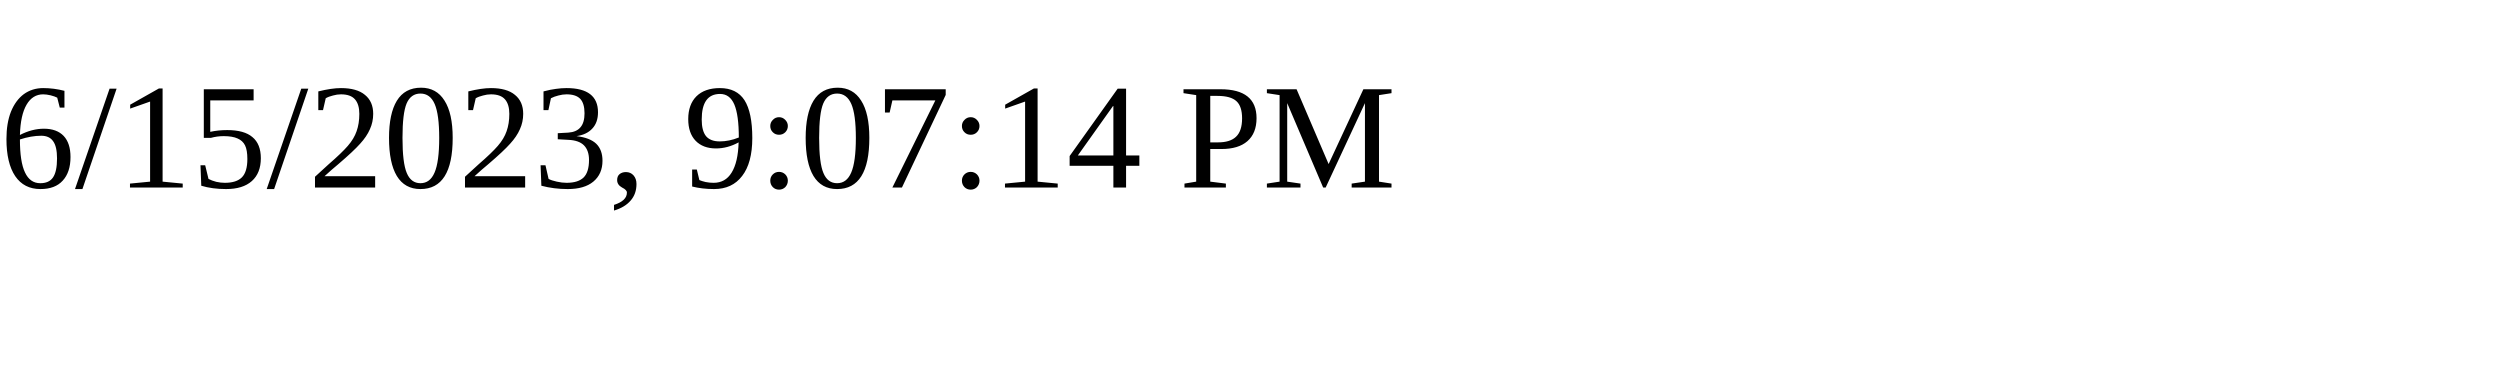
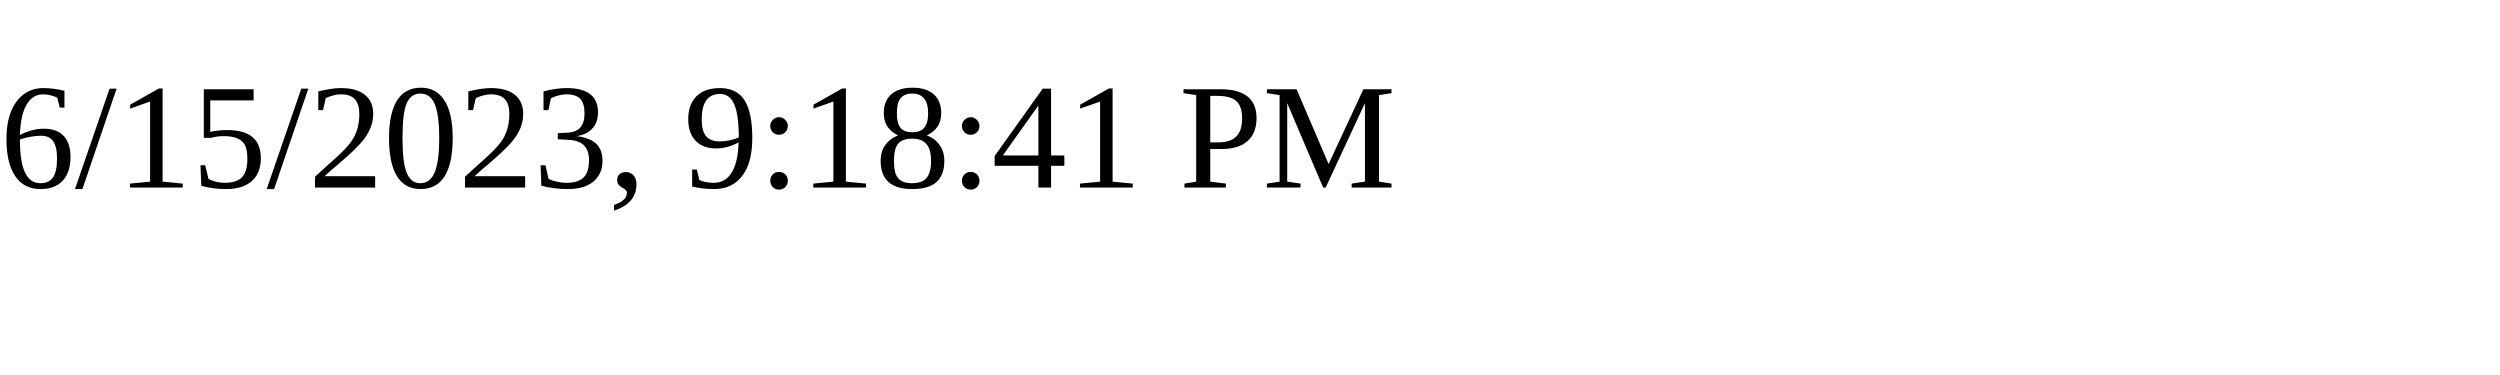
<svg xmlns="http://www.w3.org/2000/svg" height="30" width="200">
-   <text x="0" y="15">6/15/2023, 9:07:14 PM</text>
+   <text x="0" y="15">6/15/2023, 9:18:41 PM</text>
</svg>
